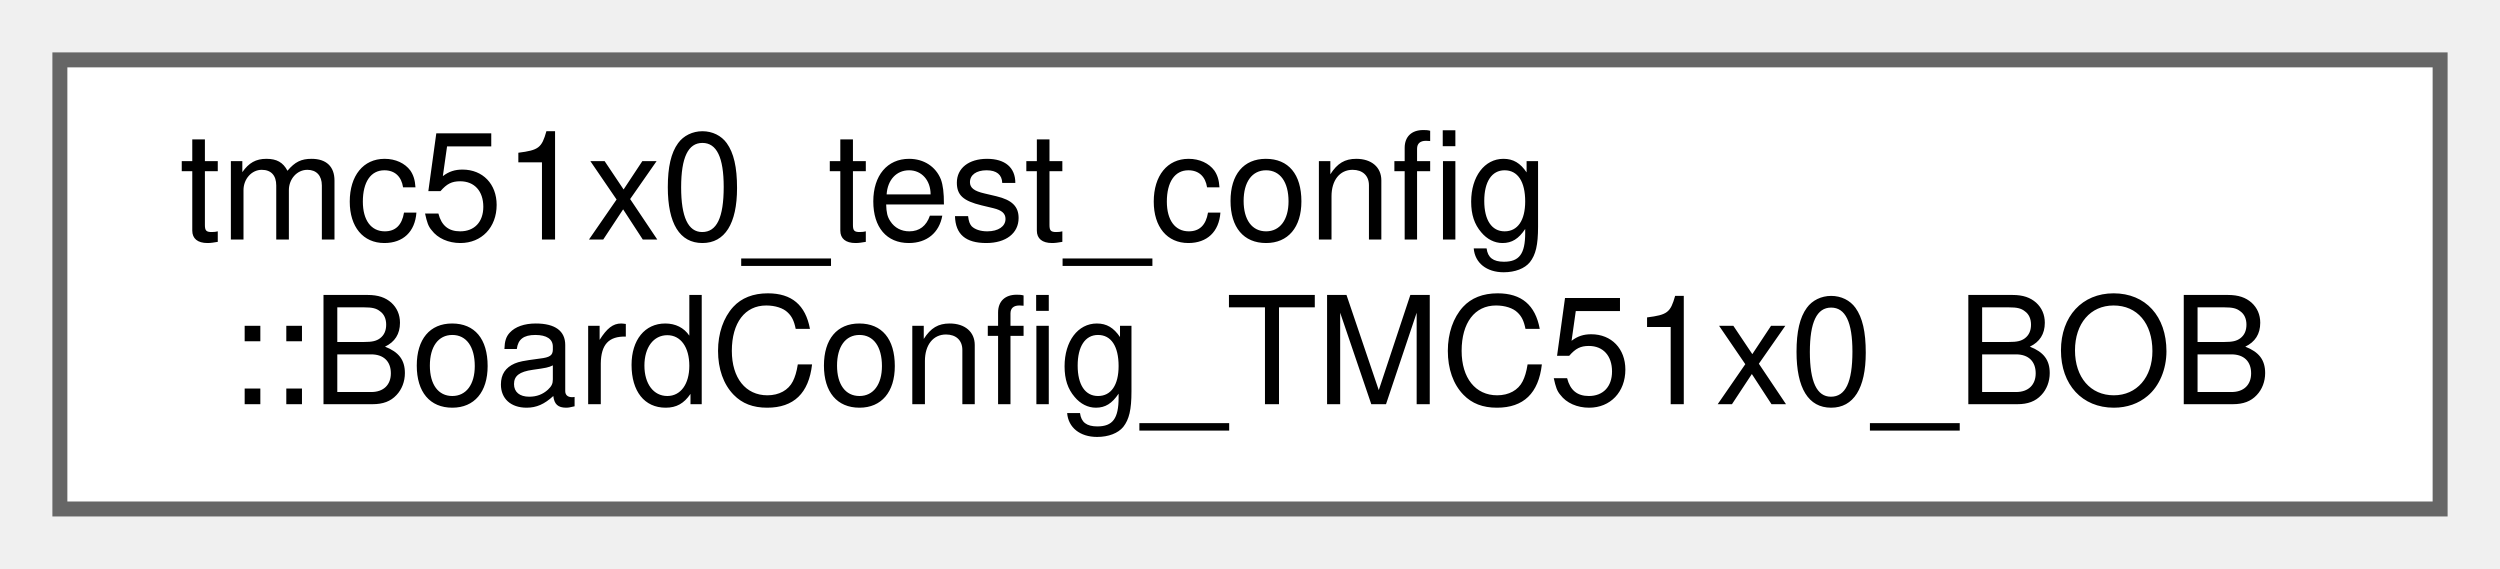
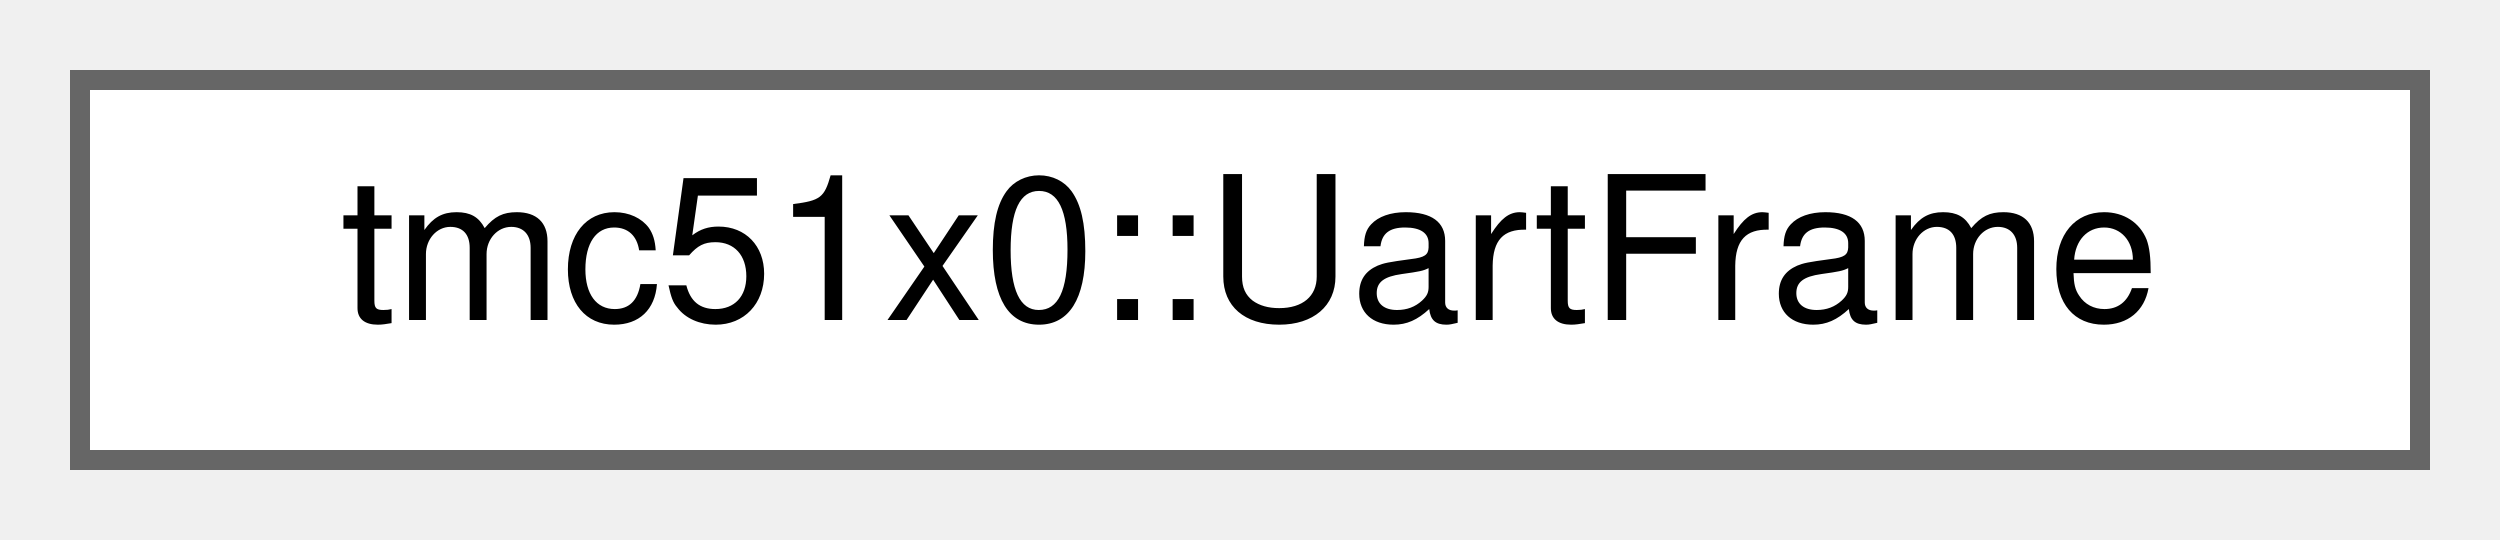
- <svg xmlns="http://www.w3.org/2000/svg" xmlns:xlink="http://www.w3.org/1999/xlink" width="167pt" height="38pt" viewBox="0.00 0.00 167.00 38.00">
-   <g id="graph0" class="graph" transform="scale(1 1) rotate(0) translate(4 34)">
+ <svg xmlns="http://www.w3.org/2000/svg" xmlns:xlink="http://www.w3.org/1999/xlink" width="125pt" height="27pt" viewBox="0.00 0.00 125.00 27.00">
+   <g id="graph0" class="graph" transform="scale(1 1) rotate(0) translate(4 23)">
    <g id="Node000000" class="node">
      <g id="a_Node000000">
-         <a xlink:href="structtmc51x0__test__config_1_1BoardConfig__TMC51x0__BOB.html" target="_top" xlink:title="Board hardware configuration for TMC51x0 Break-Out Board (BOB)">
-           <polygon fill="white" stroke="#666666" points="159,-30 0,-30 0,0 159,0 159,-30" />
-           <text text-anchor="start" x="8" y="-18" font-family="Helvetica,sans-Serif" font-size="10.00">tmc51x0_test_config</text>
-           <text text-anchor="middle" x="79.5" y="-7" font-family="Helvetica,sans-Serif" font-size="10.00">::BoardConfig_TMC51x0_BOB</text>
+         <a xlink:href="structtmc51x0_1_1UartFrame.html" target="_top" xlink:title="TMC5160 UART command/response frame structure with built-in CRC8.">
+           <polygon fill="white" stroke="#666666" points="117,-19 0,-19 0,0 117,0 117,-19" />
+           <text text-anchor="middle" x="58.5" y="-7" font-family="Helvetica,sans-Serif" font-size="10.00">tmc51x0::UartFrame</text>
        </a>
      </g>
    </g>
  </g>
</svg>
